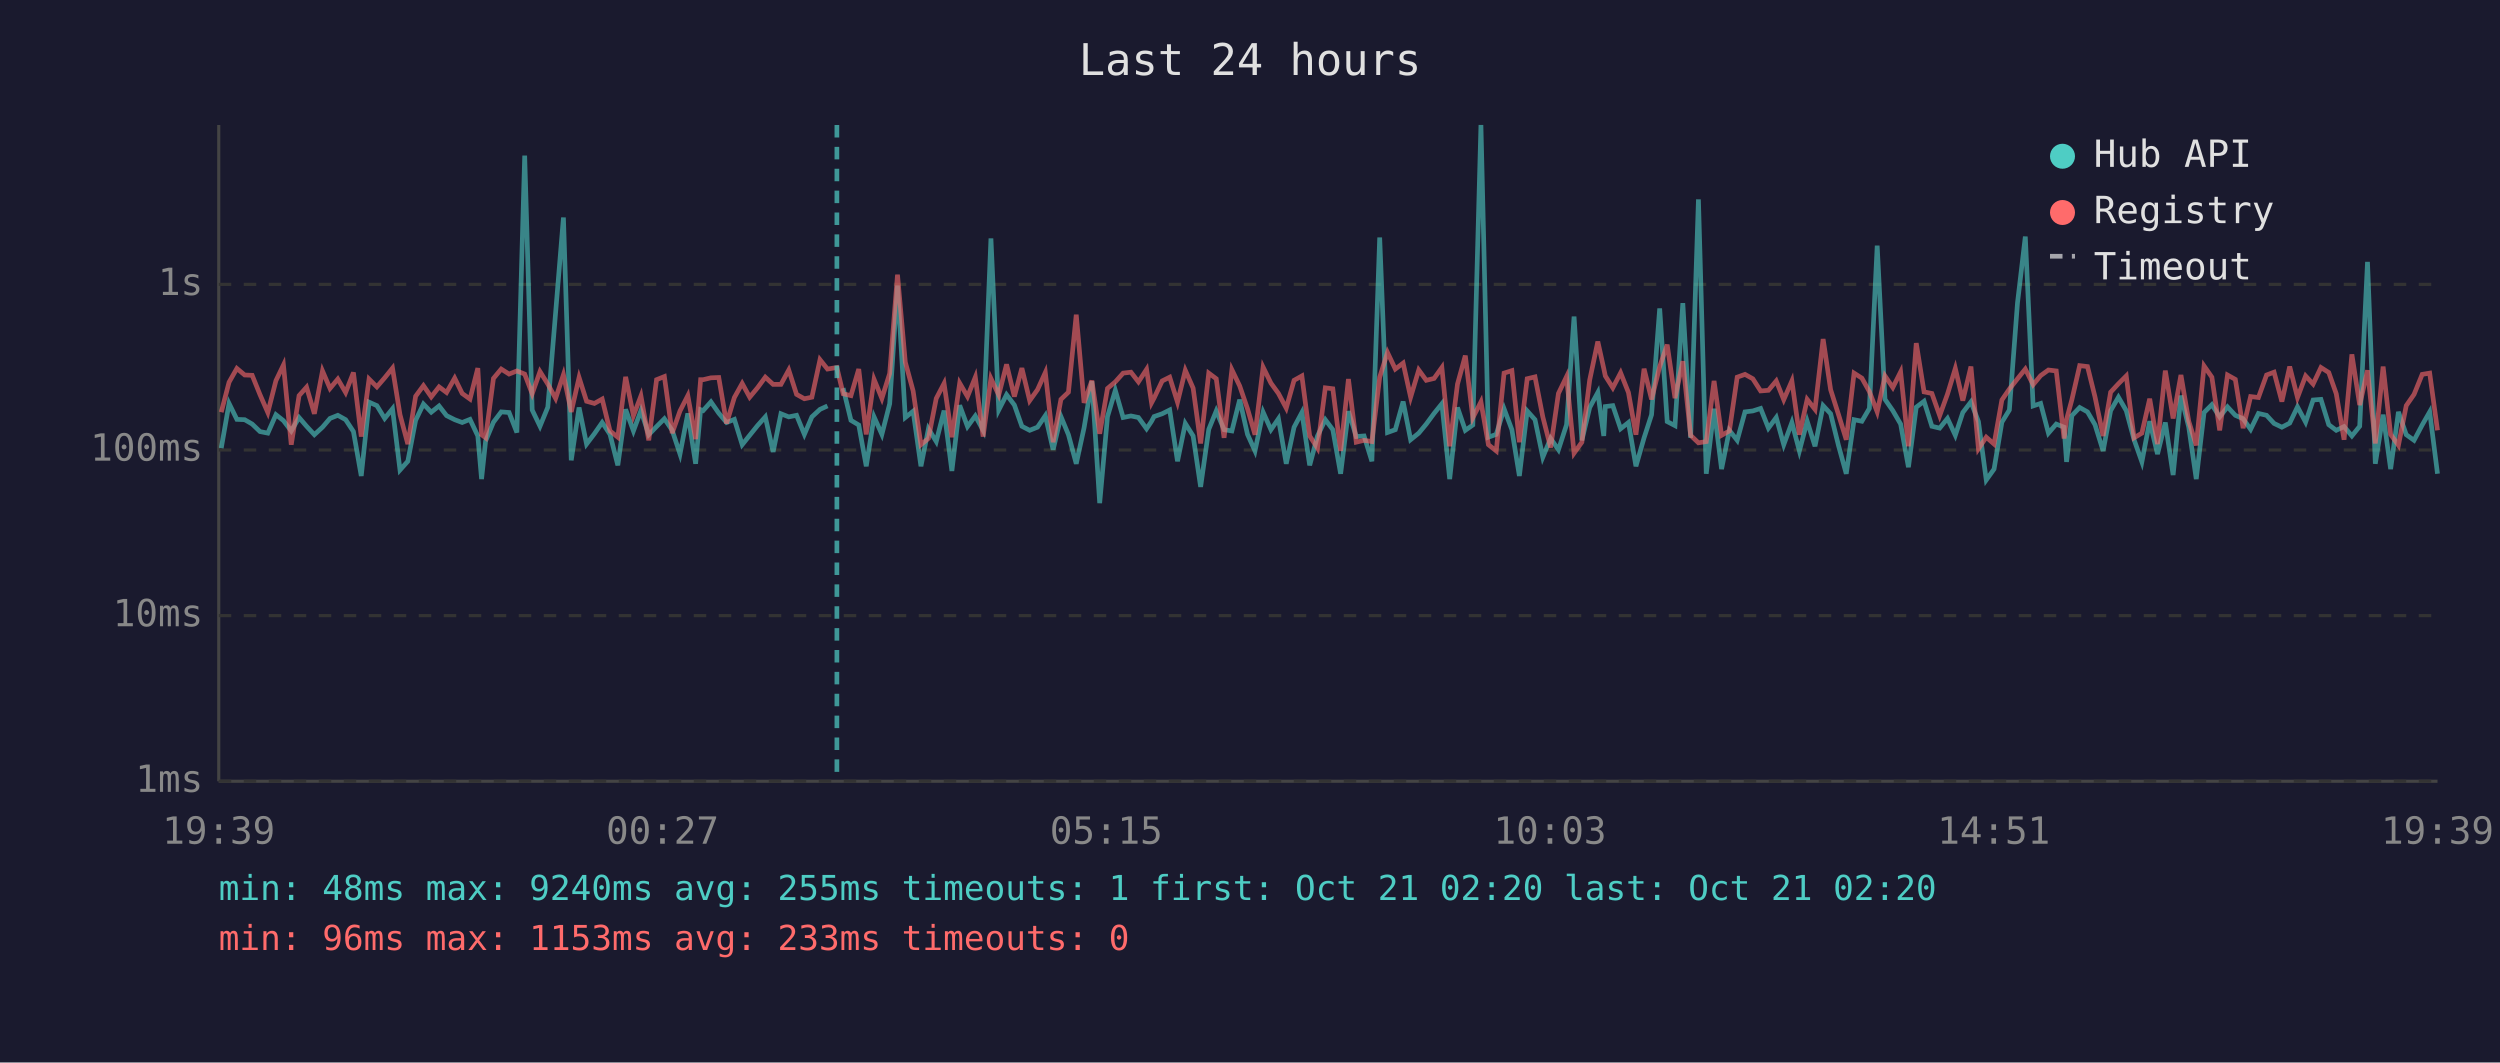
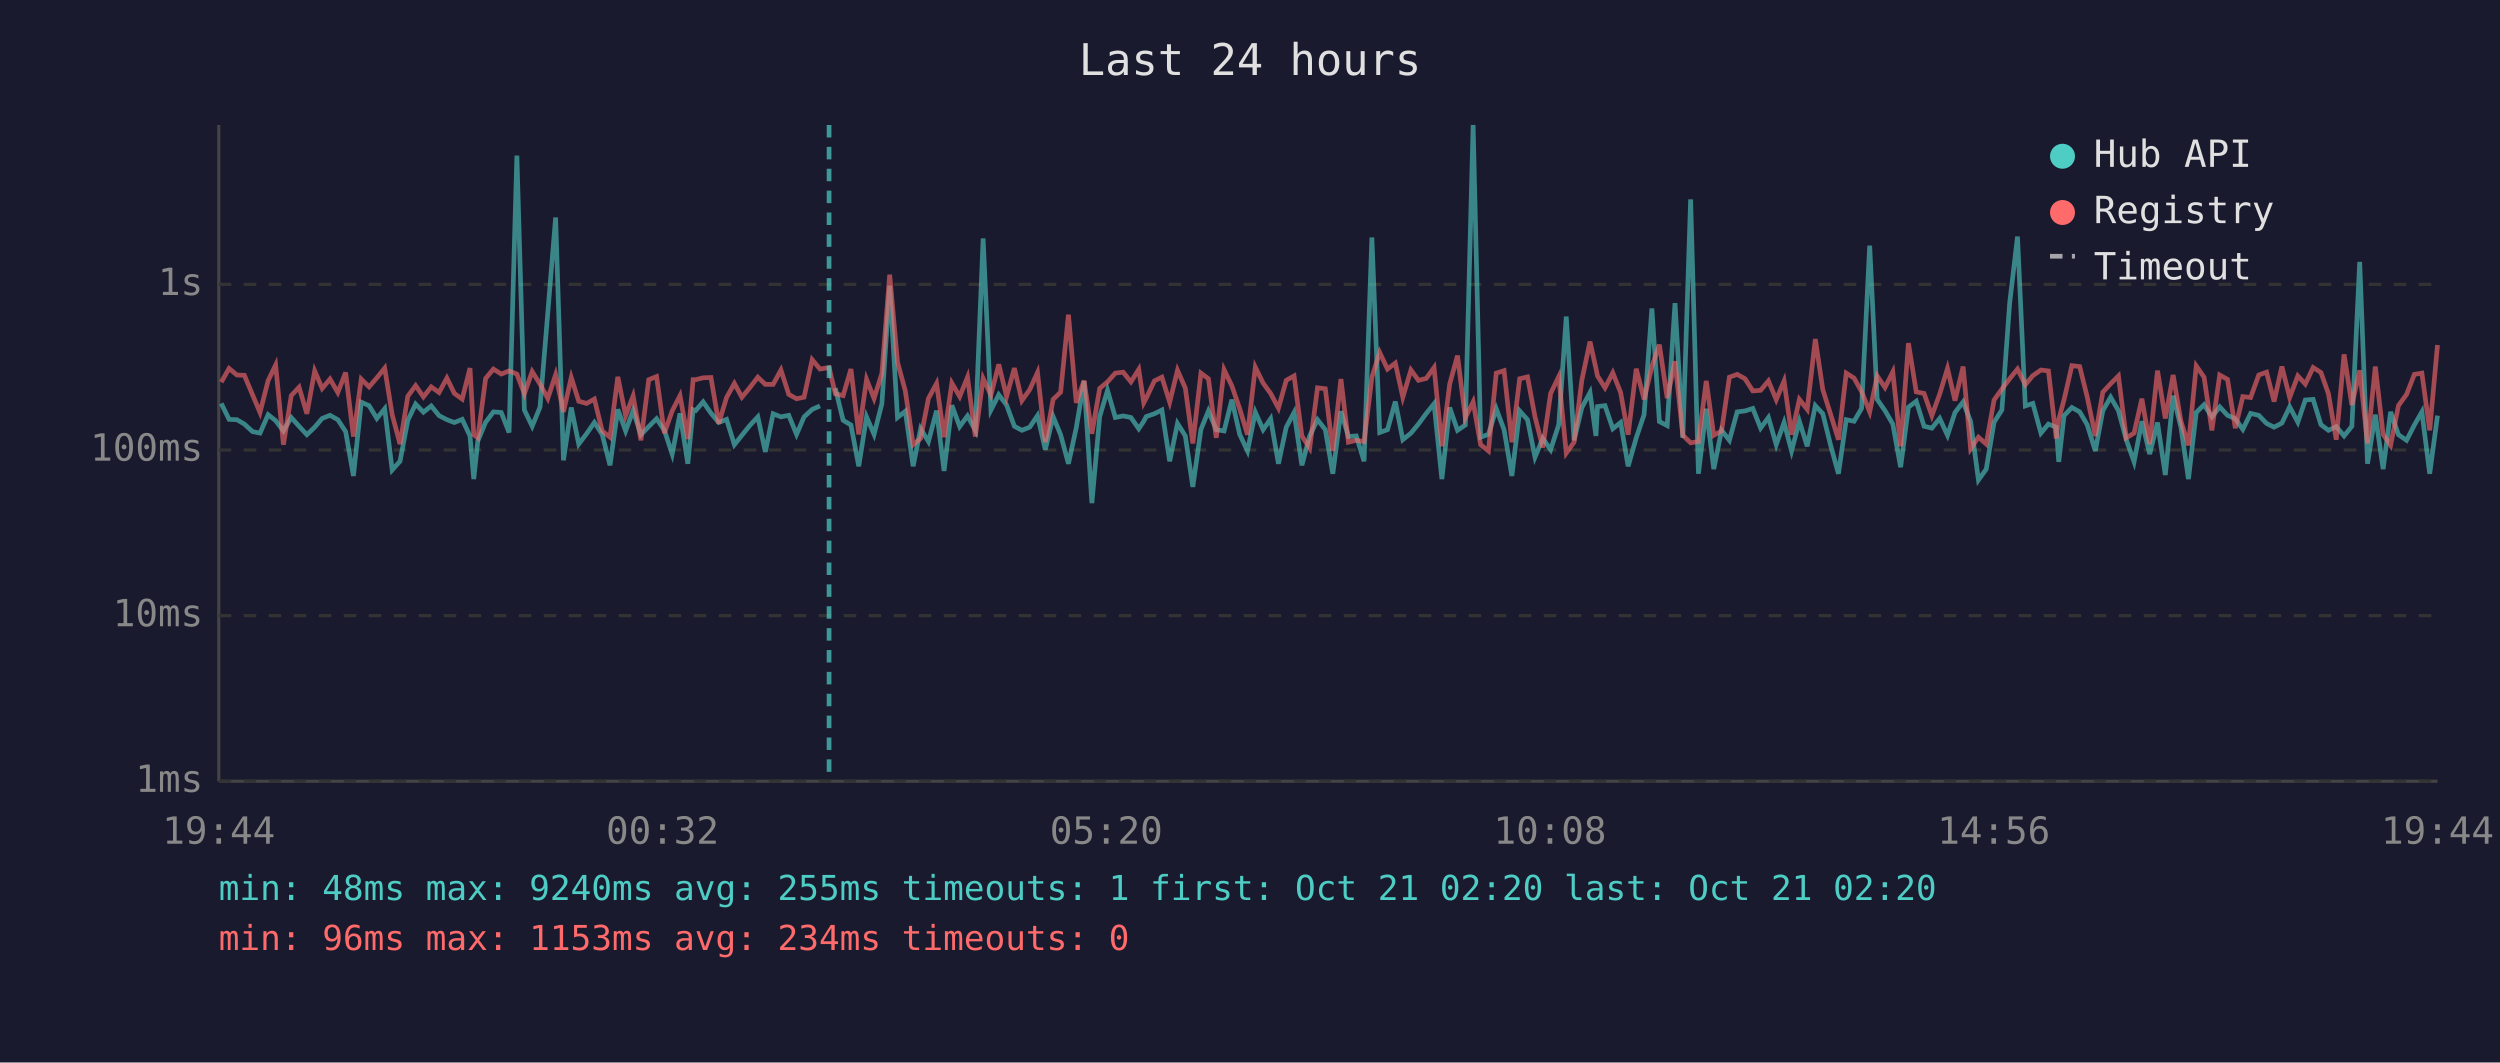
<svg xmlns="http://www.w3.org/2000/svg" viewBox="0 0 800 340" font-family="monospace" font-size="12">
  <rect width="800" height="340" fill="#1a1a2e" />
  <text x="400" y="24" fill="#e0e0e0" font-size="14" text-anchor="middle">Last 24 hours</text>
  <line x1="70" y1="40" x2="70" y2="250" stroke="#444" stroke-width="1" />
  <line x1="70" y1="250" x2="780" y2="250" stroke="#444" stroke-width="1" />
  <line x1="70" y1="250" x2="780" y2="250" stroke="#333" stroke-width="1" stroke-dasharray="4" />
  <text x="65" y="250" fill="#888" text-anchor="end" dominant-baseline="middle">1ms</text>
  <line x1="70" y1="197" x2="780" y2="197" stroke="#333" stroke-width="1" stroke-dasharray="4" />
  <text x="65" y="197" fill="#888" text-anchor="end" dominant-baseline="middle">10ms</text>
  <line x1="70" y1="144" x2="780" y2="144" stroke="#333" stroke-width="1" stroke-dasharray="4" />
  <text x="65" y="144" fill="#888" text-anchor="end" dominant-baseline="middle">100ms</text>
  <line x1="70" y1="91" x2="780" y2="91" stroke="#333" stroke-width="1" stroke-dasharray="4" />
  <text x="65" y="91" fill="#888" text-anchor="end" dominant-baseline="middle">1s</text>
-   <text x="70" y="270" fill="#888" text-anchor="middle">19:39</text>
-   <text x="212" y="270" fill="#888" text-anchor="middle">00:27</text>
-   <text x="354" y="270" fill="#888" text-anchor="middle">05:15</text>
-   <text x="496" y="270" fill="#888" text-anchor="middle">10:03</text>
-   <text x="638" y="270" fill="#888" text-anchor="middle">14:51</text>
-   <text x="780" y="270" fill="#888" text-anchor="middle">19:39</text>
-   <polyline points="70.8,143.4 73.3,129.1 75.8,134.2 78.3,134.3 80.7,135.7 83.2,138.1 85.7,138.6 88.3,132.7 90.7,134.6 93.2,137.9 95.7,133.6 98.1,136.4 100.6,139.1 103.2,136.7 105.6,133.9 108.1,132.9 110.6,134.3 113.1,138.1 115.6,152.3 118.1,128.7 120.6,129.8 123.1,133.9 125.6,130.8 128.0,150.4 130.5,147.6 133.0,134.5 135.5,129.3 138.0,131.9 140.5,129.9 142.9,133.0 145.5,134.3 147.9,135.2 150.4,134.2 152.9,139.5 154.1,153.3 155.4,141.1 157.9,135.1 160.4,131.8 162.9,132.0 165.4,138.4 167.9,49.8 170.3,131.2 172.8,136.4 175.3,130.3 177.8,100.0 180.3,69.6 182.8,147.3 185.3,130.4 187.7,142.1 190.2,138.8 192.7,135.2 195.2,139.0 197.7,148.9 200.2,131.0 202.7,137.9 205.1,131.4 207.6,139.1 210.1,136.5 212.6,134.0 215.1,137.7 217.6,145.3 220.1,132.3 222.6,148.4 224.2,131.1 225.0,131.4 227.5,128.6 230.0,132.2 232.5,135.2 235.0,134.2 237.5,142.3 239.9,139.3 242.4,136.2 244.9,133.4 247.4,144.6 249.9,132.4 252.4,133.4 254.9,132.9 257.4,139.0 259.8,133.4 262.4,131.0 264.8,129.9" fill="none" stroke="#4ecdc4" stroke-width="1.5" opacity="0.6" />
-   <polyline points="269.8,124.2 272.3,134.5 274.8,136.0 277.2,149.2 279.7,133.4 282.2,139.0 284.7,129.2 287.2,91.4 289.7,133.6 292.2,131.6 294.7,149.2 297.1,137.2 299.6,141.3 302.1,131.4 304.6,150.7 307.1,129.7 309.6,136.5 312.1,133.1 314.6,137.7 317.1,76.3 319.6,131.2 322.1,126.3 324.6,129.6 327.0,136.4 329.5,137.7 332.0,136.7 334.5,133.0 337.0,143.9 339.5,133.3 341.9,139.1 344.4,148.4 346.9,136.9 349.4,122.0 351.9,161.0 354.4,133.3 356.9,124.9 359.4,133.6 361.9,133.1 364.3,133.6 366.9,137.2 368.5,134.8 369.3,133.3 371.9,132.4 374.3,131.2 376.8,147.6 379.3,135.5 381.8,139.5 384.2,155.8 386.8,137.4 389.2,131.5 391.7,137.5 394.2,137.9 396.7,127.9 399.2,139.0 401.6,144.3 404.2,131.9 406.7,137.5 409.1,134.0 411.6,148.4 414.1,136.7 416.6,132.0 419.1,148.9 421.6,139.5 424.1,134.3 426.5,137.5 429.0,151.6 431.5,131.6 434.0,139.7 436.5,139.5 439.0,147.6 441.5,76.0 444.0,138.4 446.5,137.5 449.0,128.5 451.4,140.7 454.0,138.6 456.4,135.7 458.9,132.3 461.4,129.2 463.9,153.3 466.4,130.4 468.9,137.7 471.3,136.0 473.9,40.0 476.3,139.9 478.8,139.0 481.3,130.8 483.8,137.5 486.2,152.3 488.7,131.5 491.2,134.3 493.7,146.3 496.2,140.3 498.7,143.9 501.3,135.9 503.7,101.3 506.2,140.9 508.7,130.4 511.3,125.6 513.2,139.5 513.7,130.1 516.1,129.8 518.6,137.2 521.1,135.2 523.5,149.2 526.1,140.1 528.5,132.7 531.1,98.7 533.5,134.9 536.0,136.2 538.5,97.0 541.0,140.1 543.5,63.8 546.0,151.6 548.5,130.8 550.9,150.1 553.4,137.7 555.9,140.9 558.4,131.8 560.9,131.5 563.4,130.7 565.9,137.0 568.4,133.6 570.8,142.3 573.4,135.2 575.8,144.3 578.3,134.8 580.8,142.8 583.4,129.8 585.8,132.4 588.3,142.5 590.8,151.6 593.3,134.3 595.8,134.8 598.2,130.7 600.7,78.6 603.2,127.8 605.7,131.4 608.2,135.7 610.7,149.5 613.2,130.3 615.7,128.4 618.2,136.4 620.7,137.0 623.2,133.9 625.7,139.3 628.1,132.0 630.7,128.6 633.1,134.9 635.6,153.6 638.1,150.1 640.6,135.1 643.0,131.2 645.6,96.9 648.1,75.7 650.6,129.9 653.0,129.1 655.5,138.6 658.0,135.7 660.5,136.7 661.3,147.8 663.0,133.0 665.5,130.4 668.0,131.8 670.4,135.9 673.0,144.3 675.4,131.4 677.9,127.1 680.4,131.4 682.9,140.7 685.4,147.8 687.9,134.8 690.4,145.3 692.9,135.2 695.4,152.0 697.9,126.6 700.4,136.7 702.8,153.3 705.3,132.0 707.8,129.5 710.3,133.4 712.8,130.2 715.3,132.9 717.8,134.0 720.2,137.4 722.7,132.3 725.3,132.9 727.7,135.5 730.2,136.7 732.7,135.4 735.2,130.2 737.8,135.1 740.2,128.0 742.7,127.8 745.2,135.9 747.6,137.7 750.1,136.5 752.6,139.5 755.1,136.4 757.6,83.8 760.1,148.4 762.6,132.7 765.0,150.1 767.5,131.8 770.0,139.1 772.5,140.9 775.1,136.0 777.5,131.8 780.0,151.6" fill="none" stroke="#4ecdc4" stroke-width="1.5" opacity="0.6" />
-   <polyline points="70.8,131.9 73.3,122.3 75.8,117.9 78.3,120.0 80.7,120.1 83.2,126.3 85.7,132.0 88.3,121.8 90.7,116.8 93.2,142.3 95.7,126.6 98.1,123.9 100.6,132.4 103.2,118.7 105.6,124.3 108.1,121.3 110.6,125.6 113.1,119.2 115.6,139.7 118.1,121.3 120.6,123.8 123.1,120.9 125.6,117.8 128.0,132.7 130.5,142.1 133.0,126.8 135.5,123.4 138.0,127.0 140.5,123.8 142.9,125.6 145.5,121.0 147.9,125.9 150.4,127.7 152.9,117.8 154.1,139.1 155.4,140.1 157.9,121.1 160.4,118.1 162.9,119.7 165.4,118.7 167.9,119.7 170.3,126.0 172.8,118.9 175.3,122.9 177.8,127.5 180.3,119.9 182.8,131.8 185.3,120.8 187.7,128.4 190.2,129.1 192.7,127.7 195.2,137.9 197.7,139.9 200.2,120.6 202.7,133.0 205.1,126.7 207.6,140.9 210.1,121.5 212.6,120.5 215.1,138.6 217.6,131.5 220.1,126.6 222.6,140.5 224.2,121.5 225.0,121.5 227.5,120.9 230.0,120.8 232.5,135.5 235.0,127.2 237.5,122.7 239.9,127.1 242.4,124.1 244.9,120.7 247.4,123.0 249.9,123.0 252.4,118.4 254.9,126.2 257.4,127.6 259.8,127.1 262.4,115.1 264.8,118.1 267.8,117.6 269.8,126.0 272.3,126.6 274.8,118.1 277.2,139.0 279.7,121.4 282.2,127.5 284.7,119.5 287.2,87.9 289.7,115.9 292.2,125.1 294.7,142.3 297.1,140.3 299.6,127.5 302.1,122.7 304.6,139.9 307.1,122.6 309.6,126.9 312.1,120.7 314.6,139.7 317.1,121.1 319.6,126.4 322.1,116.6 324.6,126.9 327.0,117.8 329.5,128.2 332.0,124.7 334.5,119.2 337.0,141.5 339.5,127.8 341.9,125.5 344.4,100.7 346.9,128.9 349.4,121.8 351.9,138.8 354.4,124.3 356.9,122.2 359.4,119.4 361.9,119.1 364.3,122.2 366.9,118.2 368.5,128.9 369.3,127.4 371.9,121.9 374.3,120.7 376.8,128.7 379.3,118.5 381.8,124.2 384.2,141.9 386.8,119.4 389.2,121.2 391.7,140.1 394.2,118.3 396.7,123.5 399.2,130.8 401.6,139.1 404.2,117.5 406.7,122.6 409.1,125.9 411.6,130.6 414.1,121.7 416.6,120.3 419.1,139.5 421.6,143.4 424.1,124.1 426.5,124.4 429.0,144.3 431.5,121.3 434.0,141.5 436.5,140.9 439.0,141.3 441.5,120.7 444.0,112.8 446.5,118.1 449.0,116.2 451.4,127.1 454.0,118.4 456.4,121.7 458.9,121.1 461.4,117.6 463.9,142.8 466.4,122.9 468.9,113.8 471.3,133.7 473.9,128.6 476.3,142.3 478.8,144.3 481.3,119.4 483.8,118.6 486.2,141.5 488.7,121.2 491.2,120.6 493.7,133.4 496.2,143.2 498.7,125.9 501.3,120.5 503.7,145.0 506.2,141.5 508.7,121.6 511.3,109.3 513.2,117.9 513.7,120.3 516.1,124.1 518.6,119.3 521.1,125.6 523.5,139.1 526.1,118.0 528.5,127.8 531.1,117.3 533.5,110.3 536.0,127.4 538.5,115.6 541.0,139.3 543.5,141.7 546.0,141.3 548.5,121.9 550.9,139.3 553.4,137.9 555.9,120.7 558.4,119.8 560.9,121.2 563.4,125.1 565.9,124.9 568.4,121.9 570.8,127.9 573.4,121.9 575.8,139.1 578.3,127.8 580.8,131.0 583.4,108.5 585.8,124.7 588.3,132.6 590.8,140.7 593.3,119.4 595.8,121.0 598.2,125.3 600.7,131.8 603.2,120.3 605.7,124.0 608.2,119.0 610.7,142.8 613.2,109.8 615.7,125.4 618.2,125.9 620.7,133.0 623.2,126.1 625.7,117.9 628.1,128.2 630.7,117.3 633.1,143.6 635.6,139.9 638.1,142.1 640.6,128.0 643.0,124.5 645.6,121.2 648.1,118.1 650.6,123.1 653.0,120.2 655.5,118.4 658.0,118.7 660.5,140.3 661.3,134.2 663.0,127.9 665.5,117.0 668.0,117.3 670.4,127.0 673.0,139.5 675.4,125.5 677.9,122.8 680.4,120.3 682.9,140.1 685.4,138.6 687.9,127.6 690.4,142.1 692.9,118.6 695.4,133.9 697.9,120.0 700.4,134.8 702.8,142.5 705.3,117.1 707.8,120.7 710.3,137.7 712.8,120.0 715.3,121.4 717.8,137.0 720.2,126.9 722.7,127.2 725.3,120.0 727.7,119.1 730.2,128.5 732.7,117.3 735.2,127.2 737.8,120.3 740.2,122.9 742.7,117.6 745.2,119.2 747.6,126.0 750.1,140.7 752.6,113.4 755.1,129.6 757.6,118.5 760.1,141.9 762.6,117.3 765.0,139.0 767.5,142.5 770.0,129.8 772.5,126.2 775.1,119.8 777.5,119.4 780.0,137.7" fill="none" stroke="#ff6b6b" stroke-width="1.5" opacity="0.6" />
-   <line x1="267.8" y1="40" x2="267.8" y2="250" stroke="#4ecdc4" stroke-width="1.5" stroke-dasharray="4,3" opacity="0.7" />
+   <text x="70" y="270" fill="#888" text-anchor="middle">19:44</text>
+   <text x="212" y="270" fill="#888" text-anchor="middle">00:32</text>
+   <text x="354" y="270" fill="#888" text-anchor="middle">05:20</text>
+   <text x="496" y="270" fill="#888" text-anchor="middle">10:08</text>
+   <text x="638" y="270" fill="#888" text-anchor="middle">14:56</text>
+   <text x="780" y="270" fill="#888" text-anchor="middle">19:44</text>
+   <polyline points="70.8,129.1 73.3,134.2 75.8,134.3 78.2,135.7 80.8,138.1 83.2,138.6 85.8,132.7 88.2,134.6 90.7,137.9 93.2,133.6 95.7,136.4 98.2,139.1 100.7,136.7 103.1,133.9 105.6,132.9 108.1,134.3 110.6,138.1 113.1,152.3 115.6,128.7 118.1,129.8 120.6,133.9 123.1,130.8 125.5,150.4 128.0,147.6 130.5,134.5 133.0,129.3 135.5,131.9 138.0,129.9 140.5,133.0 143.0,134.3 145.4,135.2 147.9,134.2 150.4,139.5 151.6,153.3 152.9,141.1 155.4,135.1 157.9,131.8 160.4,132.0 162.9,138.4 165.4,49.8 167.8,131.2 170.3,136.4 172.8,130.3 175.3,100.0 177.8,69.6 180.3,147.3 182.8,130.4 185.2,142.1 187.7,138.8 190.2,135.2 192.7,139.0 195.2,148.9 197.7,131.0 200.2,137.9 202.6,131.4 205.1,139.1 207.6,136.5 210.1,134.0 212.6,137.7 215.1,145.3 217.6,132.3 220.1,148.4 221.8,131.1 222.6,131.4 225.0,128.6 227.5,132.2 230.0,135.2 232.5,134.2 235.0,142.3 237.4,139.3 239.9,136.2 242.5,133.4 244.9,144.6 247.4,132.4 249.9,133.4 252.4,132.9 254.9,139.0 257.3,133.4 259.9,131.0 262.4,129.9" fill="none" stroke="#4ecdc4" stroke-width="1.5" opacity="0.6" />
+   <polyline points="267.3,124.2 269.8,134.5 272.3,136.0 274.8,149.2 277.3,133.4 279.7,139.0 282.2,129.2 284.7,91.4 287.2,133.6 289.7,131.6 292.2,149.2 294.6,137.2 297.1,141.3 299.7,131.4 302.1,150.7 304.6,129.7 307.1,136.5 309.6,133.1 312.1,137.7 314.6,76.3 317.1,131.2 319.6,126.3 322.1,129.6 324.6,136.4 327.0,137.7 329.5,136.7 332.0,133.0 334.5,143.9 337.0,133.3 339.4,139.1 341.9,148.4 344.4,136.9 346.9,122.0 349.4,161.0 351.9,133.3 354.4,124.9 356.9,133.6 359.4,133.1 361.9,133.6 364.4,137.2 366.0,134.8 366.8,133.3 369.4,132.4 371.8,131.2 374.3,147.6 376.8,135.5 379.3,139.5 381.7,155.8 384.3,137.4 386.7,131.5 389.2,137.5 391.7,137.9 394.2,127.9 396.7,139.0 399.2,144.3 401.7,131.9 404.2,137.5 406.6,134.0 409.1,148.4 411.6,136.7 414.1,132.0 416.6,148.9 419.1,139.5 421.6,134.3 424.1,137.5 426.5,151.6 429.1,131.6 431.5,139.7 434.0,139.5 436.5,147.6 439.0,76.0 441.5,138.4 444.0,137.5 446.5,128.5 448.9,140.7 451.5,138.6 453.9,135.7 456.4,132.3 458.9,129.2 461.4,153.3 463.9,130.4 466.4,137.7 468.9,136.0 471.4,40.0 473.8,139.9 476.3,139.0 478.8,130.8 481.3,137.5 483.8,152.3 486.3,131.5 488.8,134.3 491.2,146.3 493.7,140.3 496.2,143.9 498.8,135.9 501.2,101.3 503.7,140.9 506.2,130.4 508.8,125.6 510.7,139.5 511.2,130.1 513.6,129.8 516.1,137.2 518.6,135.2 521.0,149.2 523.6,140.1 526.1,132.7 528.6,98.7 531.0,134.9 533.5,136.2 536.0,97.0 538.5,140.1 541.0,63.8 543.5,151.6 546.0,130.8 548.4,150.1 550.9,137.7 553.4,140.9 555.9,131.8 558.4,131.5 560.9,130.7 563.4,137.0 565.9,133.6 568.4,142.3 570.9,135.2 573.3,144.3 575.8,134.8 578.3,142.8 580.9,129.8 583.3,132.4 585.8,142.5 588.3,151.6 590.8,134.3 593.3,134.8 595.7,130.7 598.3,78.6 600.7,127.8 603.2,131.4 605.7,135.7 608.2,149.5 610.7,130.3 613.2,128.4 615.7,136.4 618.2,137.0 620.7,133.9 623.2,139.3 625.6,132.0 628.2,128.6 630.6,134.9 633.1,153.6 635.6,150.1 638.1,135.1 640.6,131.2 643.1,96.9 645.6,75.7 648.1,129.9 650.5,129.1 653.1,138.6 655.5,135.7 658.0,136.7 658.8,147.8 660.5,133.0 663.0,130.4 665.5,131.8 667.9,135.9 670.5,144.3 672.9,131.4 675.4,127.1 677.9,131.4 680.4,140.7 682.9,147.8 685.4,134.8 687.9,145.3 690.4,135.2 692.9,152.0 695.4,126.6 697.9,136.7 700.3,153.3 702.8,132.0 705.3,129.5 707.8,133.4 710.3,130.2 712.8,132.9 715.3,134.0 717.7,137.4 720.2,132.3 722.8,132.9 725.3,135.5 727.7,136.7 730.2,135.4 732.7,130.2 735.3,135.1 737.7,128.0 740.2,127.8 742.7,135.9 745.1,137.7 747.6,136.5 750.1,139.5 752.6,136.4 755.1,83.8 757.6,148.4 760.1,132.7 762.6,150.1 765.0,131.8 767.5,139.1 770.1,140.9 772.6,136.0 775.0,131.8 777.5,151.6 780.0,133.0" fill="none" stroke="#4ecdc4" stroke-width="1.5" opacity="0.6" />
+   <polyline points="70.8,122.3 73.3,117.9 75.8,120.0 78.2,120.1 80.8,126.3 83.2,132.0 85.8,121.8 88.2,116.8 90.7,142.3 93.2,126.6 95.7,123.9 98.2,132.4 100.7,118.7 103.1,124.3 105.6,121.3 108.1,125.6 110.6,119.2 113.1,139.7 115.6,121.3 118.1,123.8 120.6,120.9 123.1,117.8 125.5,132.7 128.0,142.1 130.5,126.8 133.0,123.4 135.5,127.0 138.0,123.8 140.5,125.6 143.0,121.0 145.4,125.9 147.9,127.7 150.4,117.8 151.6,139.1 152.9,140.1 155.4,121.1 157.9,118.1 160.4,119.7 162.9,118.7 165.4,119.7 167.8,126.0 170.3,118.9 172.8,122.9 175.3,127.5 177.8,119.9 180.3,131.8 182.8,120.8 185.2,128.4 187.7,129.1 190.2,127.7 192.7,137.9 195.2,139.9 197.7,120.6 200.2,133.0 202.6,126.7 205.1,140.9 207.6,121.5 210.1,120.5 212.6,138.6 215.1,131.5 217.6,126.6 220.1,140.5 221.8,121.5 222.6,121.5 225.0,120.9 227.5,120.8 230.0,135.5 232.5,127.2 235.0,122.7 237.4,127.1 239.9,124.1 242.5,120.7 244.9,123.0 247.4,123.0 249.9,118.4 252.4,126.2 254.9,127.6 257.3,127.1 259.9,115.1 262.4,118.1 265.3,117.6 267.3,126.0 269.8,126.6 272.3,118.1 274.8,139.0 277.3,121.4 279.7,127.5 282.2,119.5 284.7,87.9 287.2,115.9 289.7,125.1 292.2,142.3 294.6,140.3 297.1,127.5 299.7,122.7 302.1,139.9 304.6,122.6 307.1,126.9 309.6,120.7 312.1,139.7 314.6,121.1 317.1,126.4 319.6,116.6 322.1,126.9 324.6,117.8 327.0,128.2 329.5,124.7 332.0,119.2 334.5,141.5 337.0,127.8 339.4,125.5 341.9,100.7 344.4,128.9 346.9,121.8 349.4,138.8 351.9,124.3 354.4,122.2 356.9,119.4 359.4,119.1 361.9,122.2 364.4,118.2 366.0,128.9 366.8,127.4 369.4,121.9 371.8,120.7 374.3,128.7 376.8,118.5 379.3,124.2 381.7,141.9 384.3,119.4 386.7,121.2 389.2,140.1 391.7,118.3 394.2,123.5 396.7,130.8 399.2,139.1 401.7,117.5 404.2,122.6 406.6,125.9 409.1,130.6 411.6,121.7 414.1,120.3 416.6,139.5 419.1,143.4 421.6,124.1 424.1,124.4 426.5,144.3 429.1,121.3 431.5,141.5 434.0,140.9 436.5,141.3 439.0,120.7 441.5,112.8 444.0,118.1 446.5,116.2 448.9,127.1 451.5,118.4 453.9,121.7 456.4,121.1 458.9,117.6 461.4,142.8 463.9,122.9 466.4,113.8 468.9,133.7 471.4,128.6 473.8,142.3 476.3,144.3 478.8,119.4 481.3,118.6 483.8,141.5 486.3,121.2 488.8,120.6 491.2,133.4 493.7,143.2 496.2,125.9 498.8,120.5 501.2,145.0 503.7,141.5 506.2,121.6 508.8,109.3 510.7,117.9 511.2,120.3 513.6,124.1 516.1,119.3 518.6,125.6 521.0,139.1 523.6,118.0 526.1,127.8 528.6,117.3 531.0,110.3 533.5,127.4 536.0,115.6 538.5,139.3 541.0,141.7 543.5,141.3 546.0,121.9 548.4,139.3 550.9,137.9 553.4,120.7 555.9,119.8 558.4,121.2 560.9,125.1 563.4,124.9 565.9,121.9 568.4,127.9 570.9,121.9 573.3,139.1 575.8,127.8 578.3,131.0 580.9,108.5 583.3,124.7 585.8,132.6 588.3,140.7 590.8,119.4 593.3,121.0 595.7,125.3 598.3,131.8 600.7,120.3 603.2,124.0 605.7,119.0 608.2,142.8 610.7,109.8 613.2,125.4 615.7,125.9 618.2,133.0 620.7,126.1 623.2,117.9 625.6,128.2 628.2,117.3 630.6,143.6 633.1,139.9 635.6,142.1 638.1,128.0 640.6,124.5 643.1,121.2 645.6,118.1 648.1,123.1 650.5,120.2 653.1,118.4 655.5,118.7 658.0,140.3 658.8,134.2 660.5,127.9 663.0,117.0 665.5,117.3 667.9,127.0 670.5,139.5 672.9,125.5 675.4,122.8 677.9,120.3 680.4,140.1 682.9,138.6 685.4,127.6 687.9,142.1 690.4,118.6 692.9,133.9 695.4,120.0 697.9,134.8 700.3,142.5 702.8,117.1 705.3,120.7 707.8,137.7 710.3,120.0 712.8,121.4 715.3,137.0 717.7,126.9 720.2,127.2 722.8,120.0 725.3,119.1 727.7,128.5 730.2,117.3 732.7,127.2 735.3,120.3 737.7,122.9 740.2,117.6 742.7,119.2 745.1,126.0 747.6,140.7 750.1,113.4 752.6,129.6 755.1,118.5 757.6,141.9 760.1,117.3 762.6,139.0 765.0,142.5 767.5,129.8 770.1,126.2 772.6,119.8 775.0,119.4 777.5,137.7 780.0,110.4" fill="none" stroke="#ff6b6b" stroke-width="1.5" opacity="0.6" />
+   <line x1="265.3" y1="40" x2="265.3" y2="250" stroke="#4ecdc4" stroke-width="1.5" stroke-dasharray="4,3" opacity="0.7" />
  <circle cx="660" cy="50" r="4" fill="#4ecdc4" />
  <text x="670" y="50" fill="#e0e0e0" dominant-baseline="middle">Hub API</text>
  <circle cx="660" cy="68" r="4" fill="#ff6b6b" />
  <text x="670" y="68" fill="#e0e0e0" dominant-baseline="middle">Registry</text>
  <line x1="656" y1="82" x2="664" y2="82" stroke="#e0e0e0" stroke-width="1.5" stroke-dasharray="4,3" opacity="0.7" />
  <text x="670" y="86" fill="#e0e0e0" dominant-baseline="middle">Timeout</text>
  <text x="70" y="288" fill="#4ecdc4" font-size="11">min: 48ms  max: 9240ms  avg: 255ms  timeouts: 1  first: Oct 21 02:20  last: Oct 21 02:20</text>
-   <text x="70" y="304" fill="#ff6b6b" font-size="11">min: 96ms  max: 1153ms  avg: 233ms  timeouts: 0</text>
+   <text x="70" y="304" fill="#ff6b6b" font-size="11">min: 96ms  max: 1153ms  avg: 234ms  timeouts: 0</text>
</svg>
